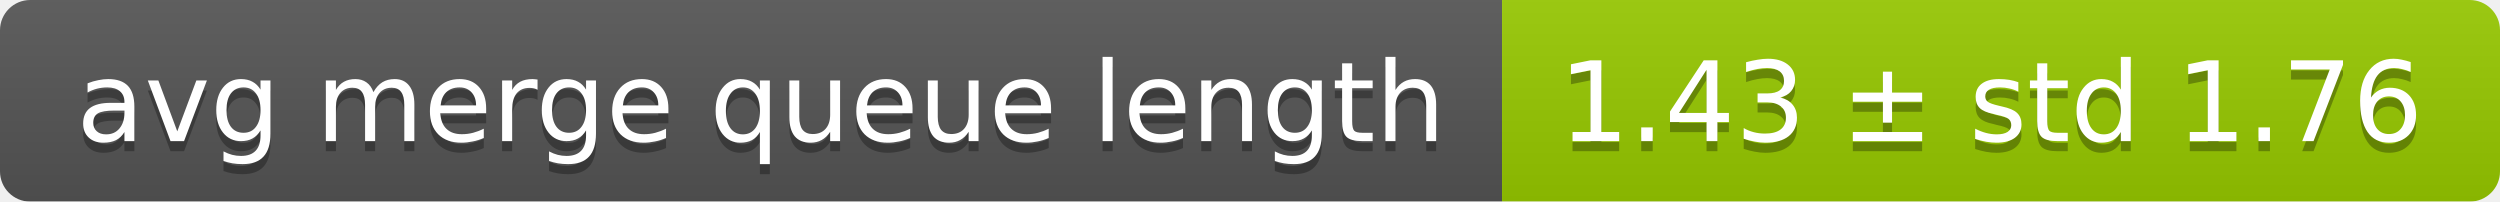
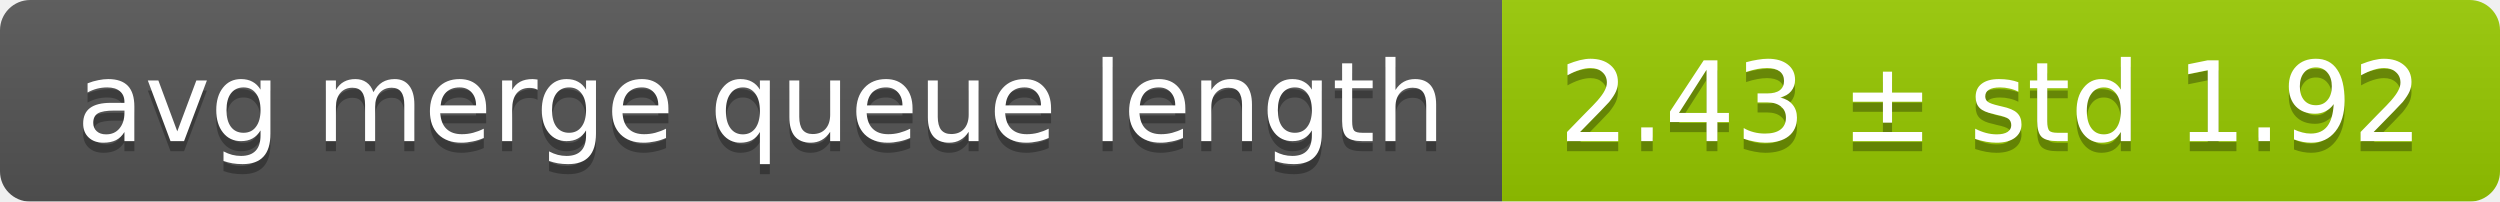
<svg xmlns="http://www.w3.org/2000/svg" width="248" height="20">
  <linearGradient id="smooth" x2="0" y2="100%">
    <stop offset="0" stop-color="#bbb" stop-opacity=".1" />
    <stop offset="1" stop-opacity=".1" />
  </linearGradient>
  <mask id="round">
    <rect width="248" height="20" rx="3" fill="#fff" />
  </mask>
  <g mask="url(#round)">
    <rect width="149" height="20" fill="#555" />
    <rect x="149" width="99" height="20" fill="#97ca00" />
    <rect width="248" height="20" fill="url(#smooth)" />
  </g>
  <g fill="#fff" text-anchor="middle" font-family="DejaVu Sans,Verdana,Geneva,sans-serif" font-size="11">
    <text x="75.5" y="15" fill="#010101" fill-opacity=".3">avg merge queue length</text>
    <text x="75.5" y="14">avg merge queue length</text>
-     <text x="197.5" y="15" fill="#010101" fill-opacity=".3">1.43 ± std 1.76</text>
-     <text x="197.5" y="14">1.43 ± std 1.76</text>
+     <text x="197.5" y="15" fill="#010101" fill-opacity=".3">2.43 ± std 1.92</text>
+     <text x="197.5" y="14">2.43 ± std 1.92</text>
  </g>
</svg>
